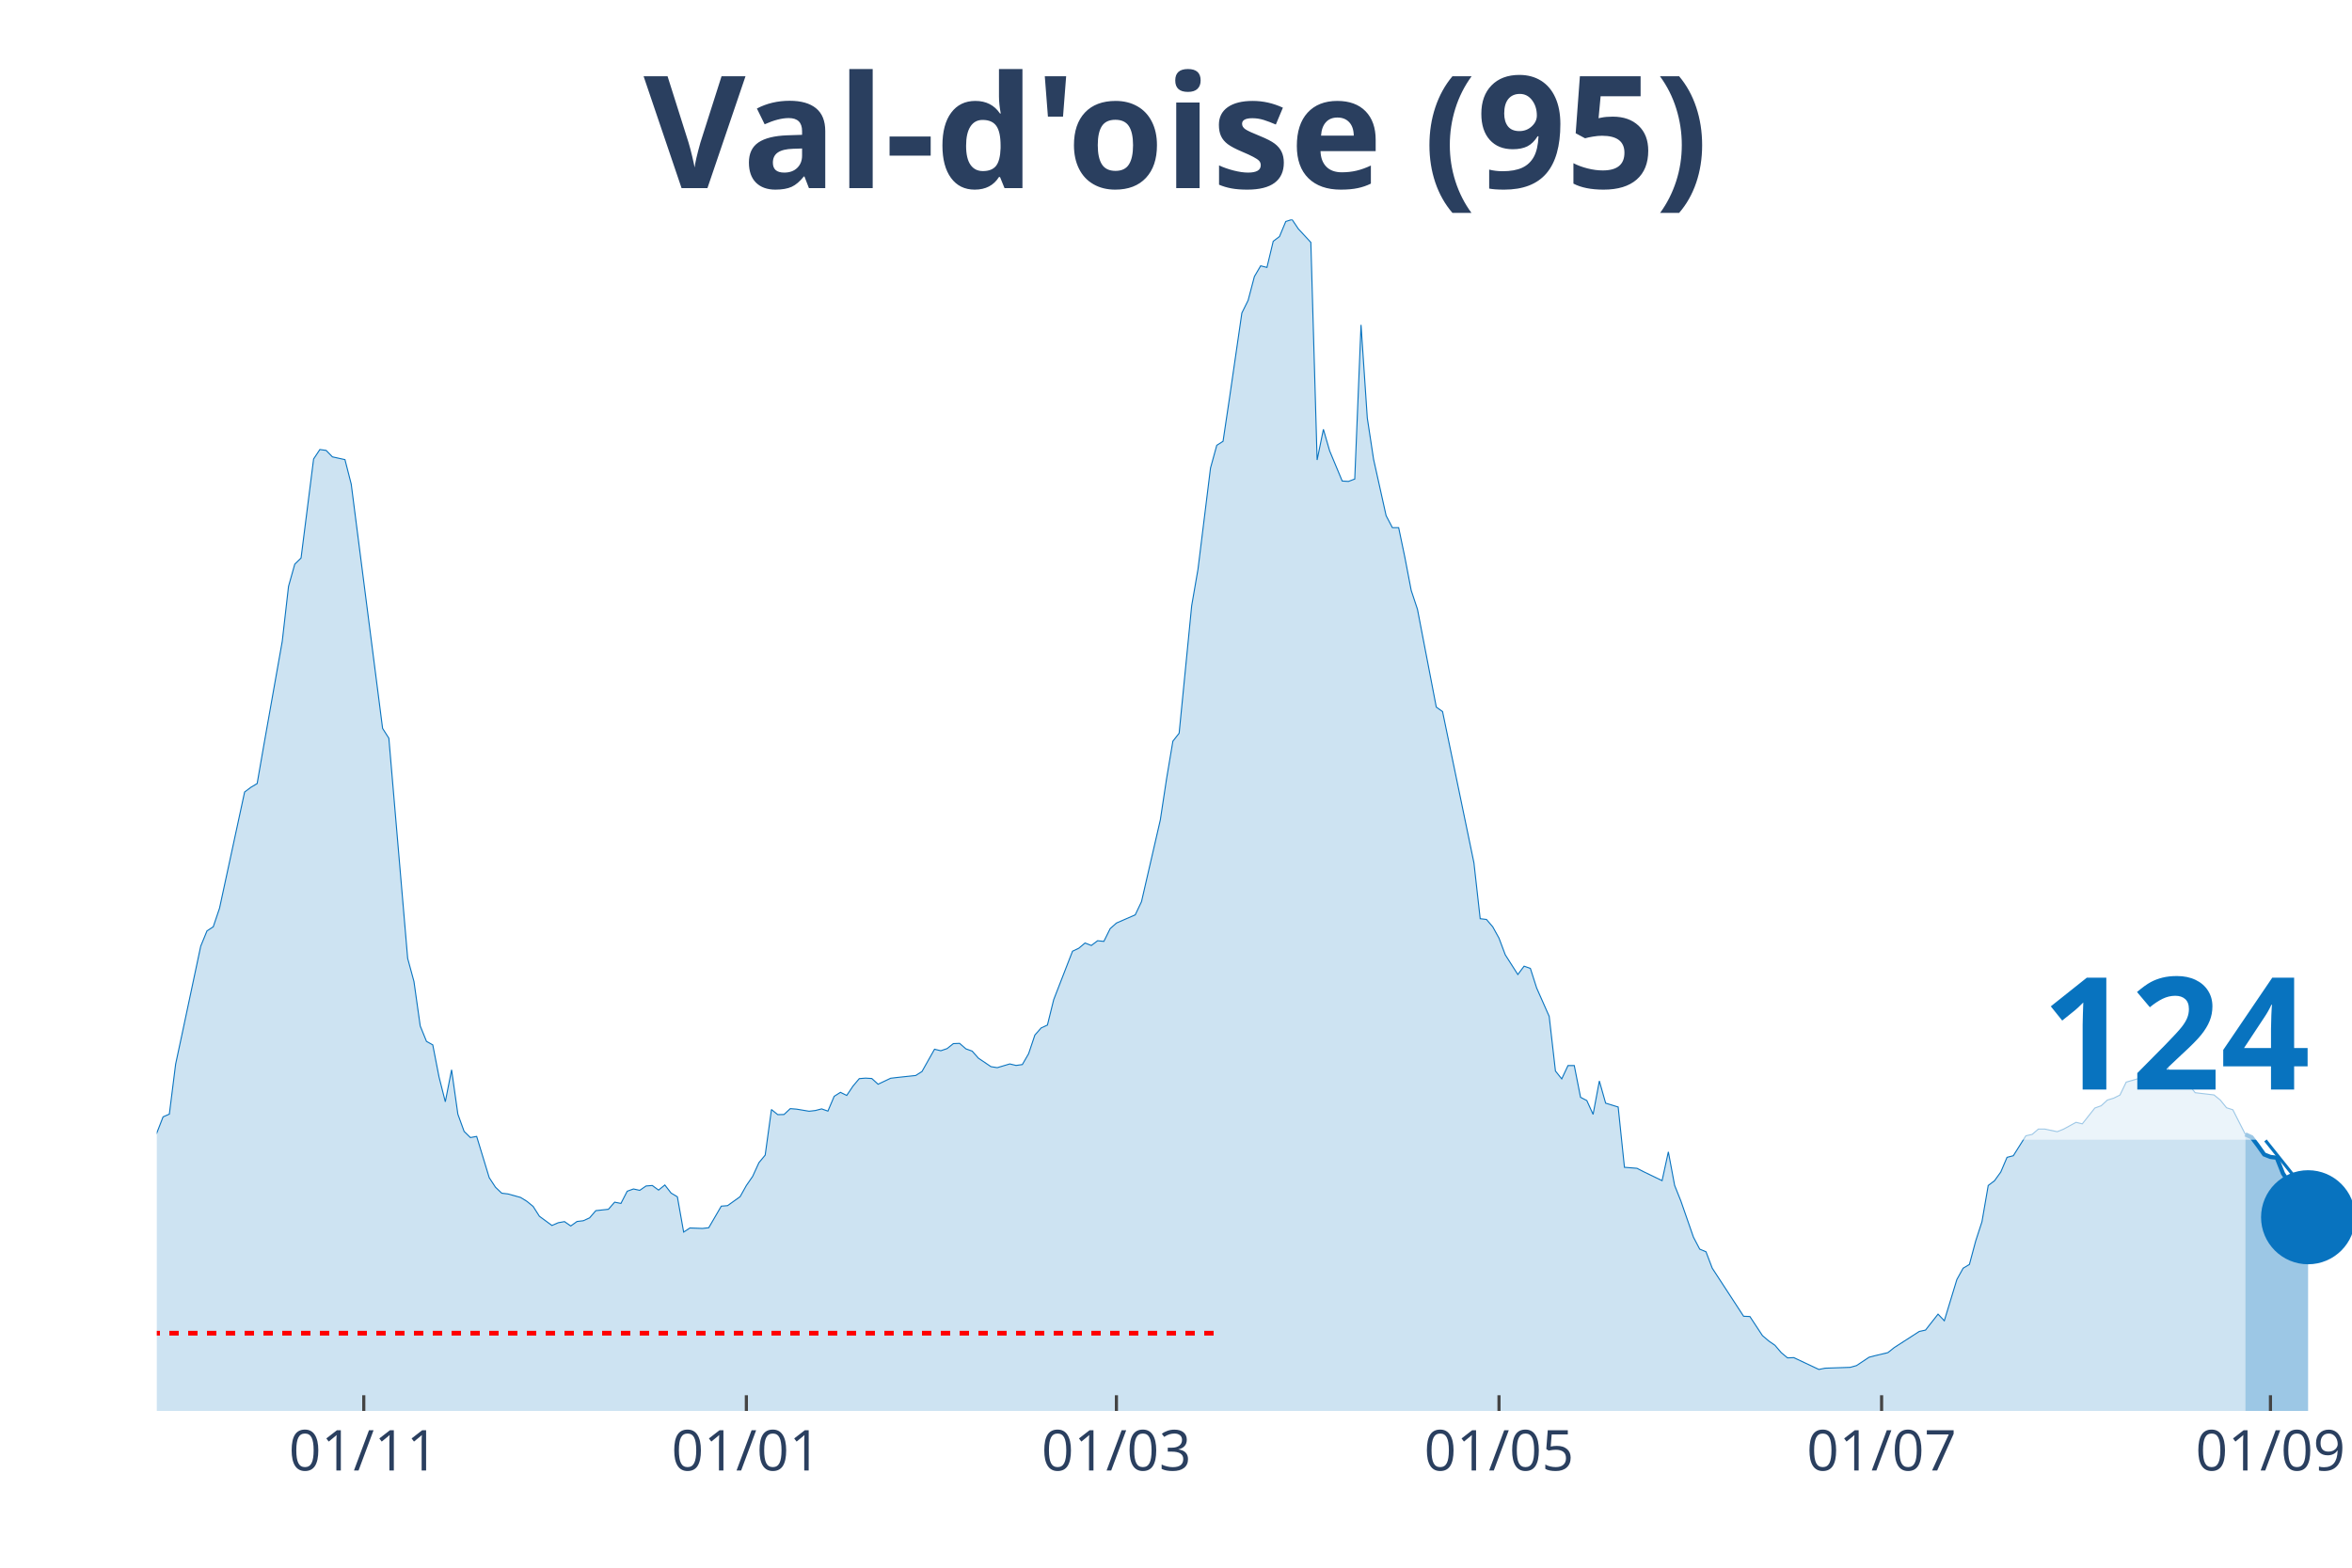
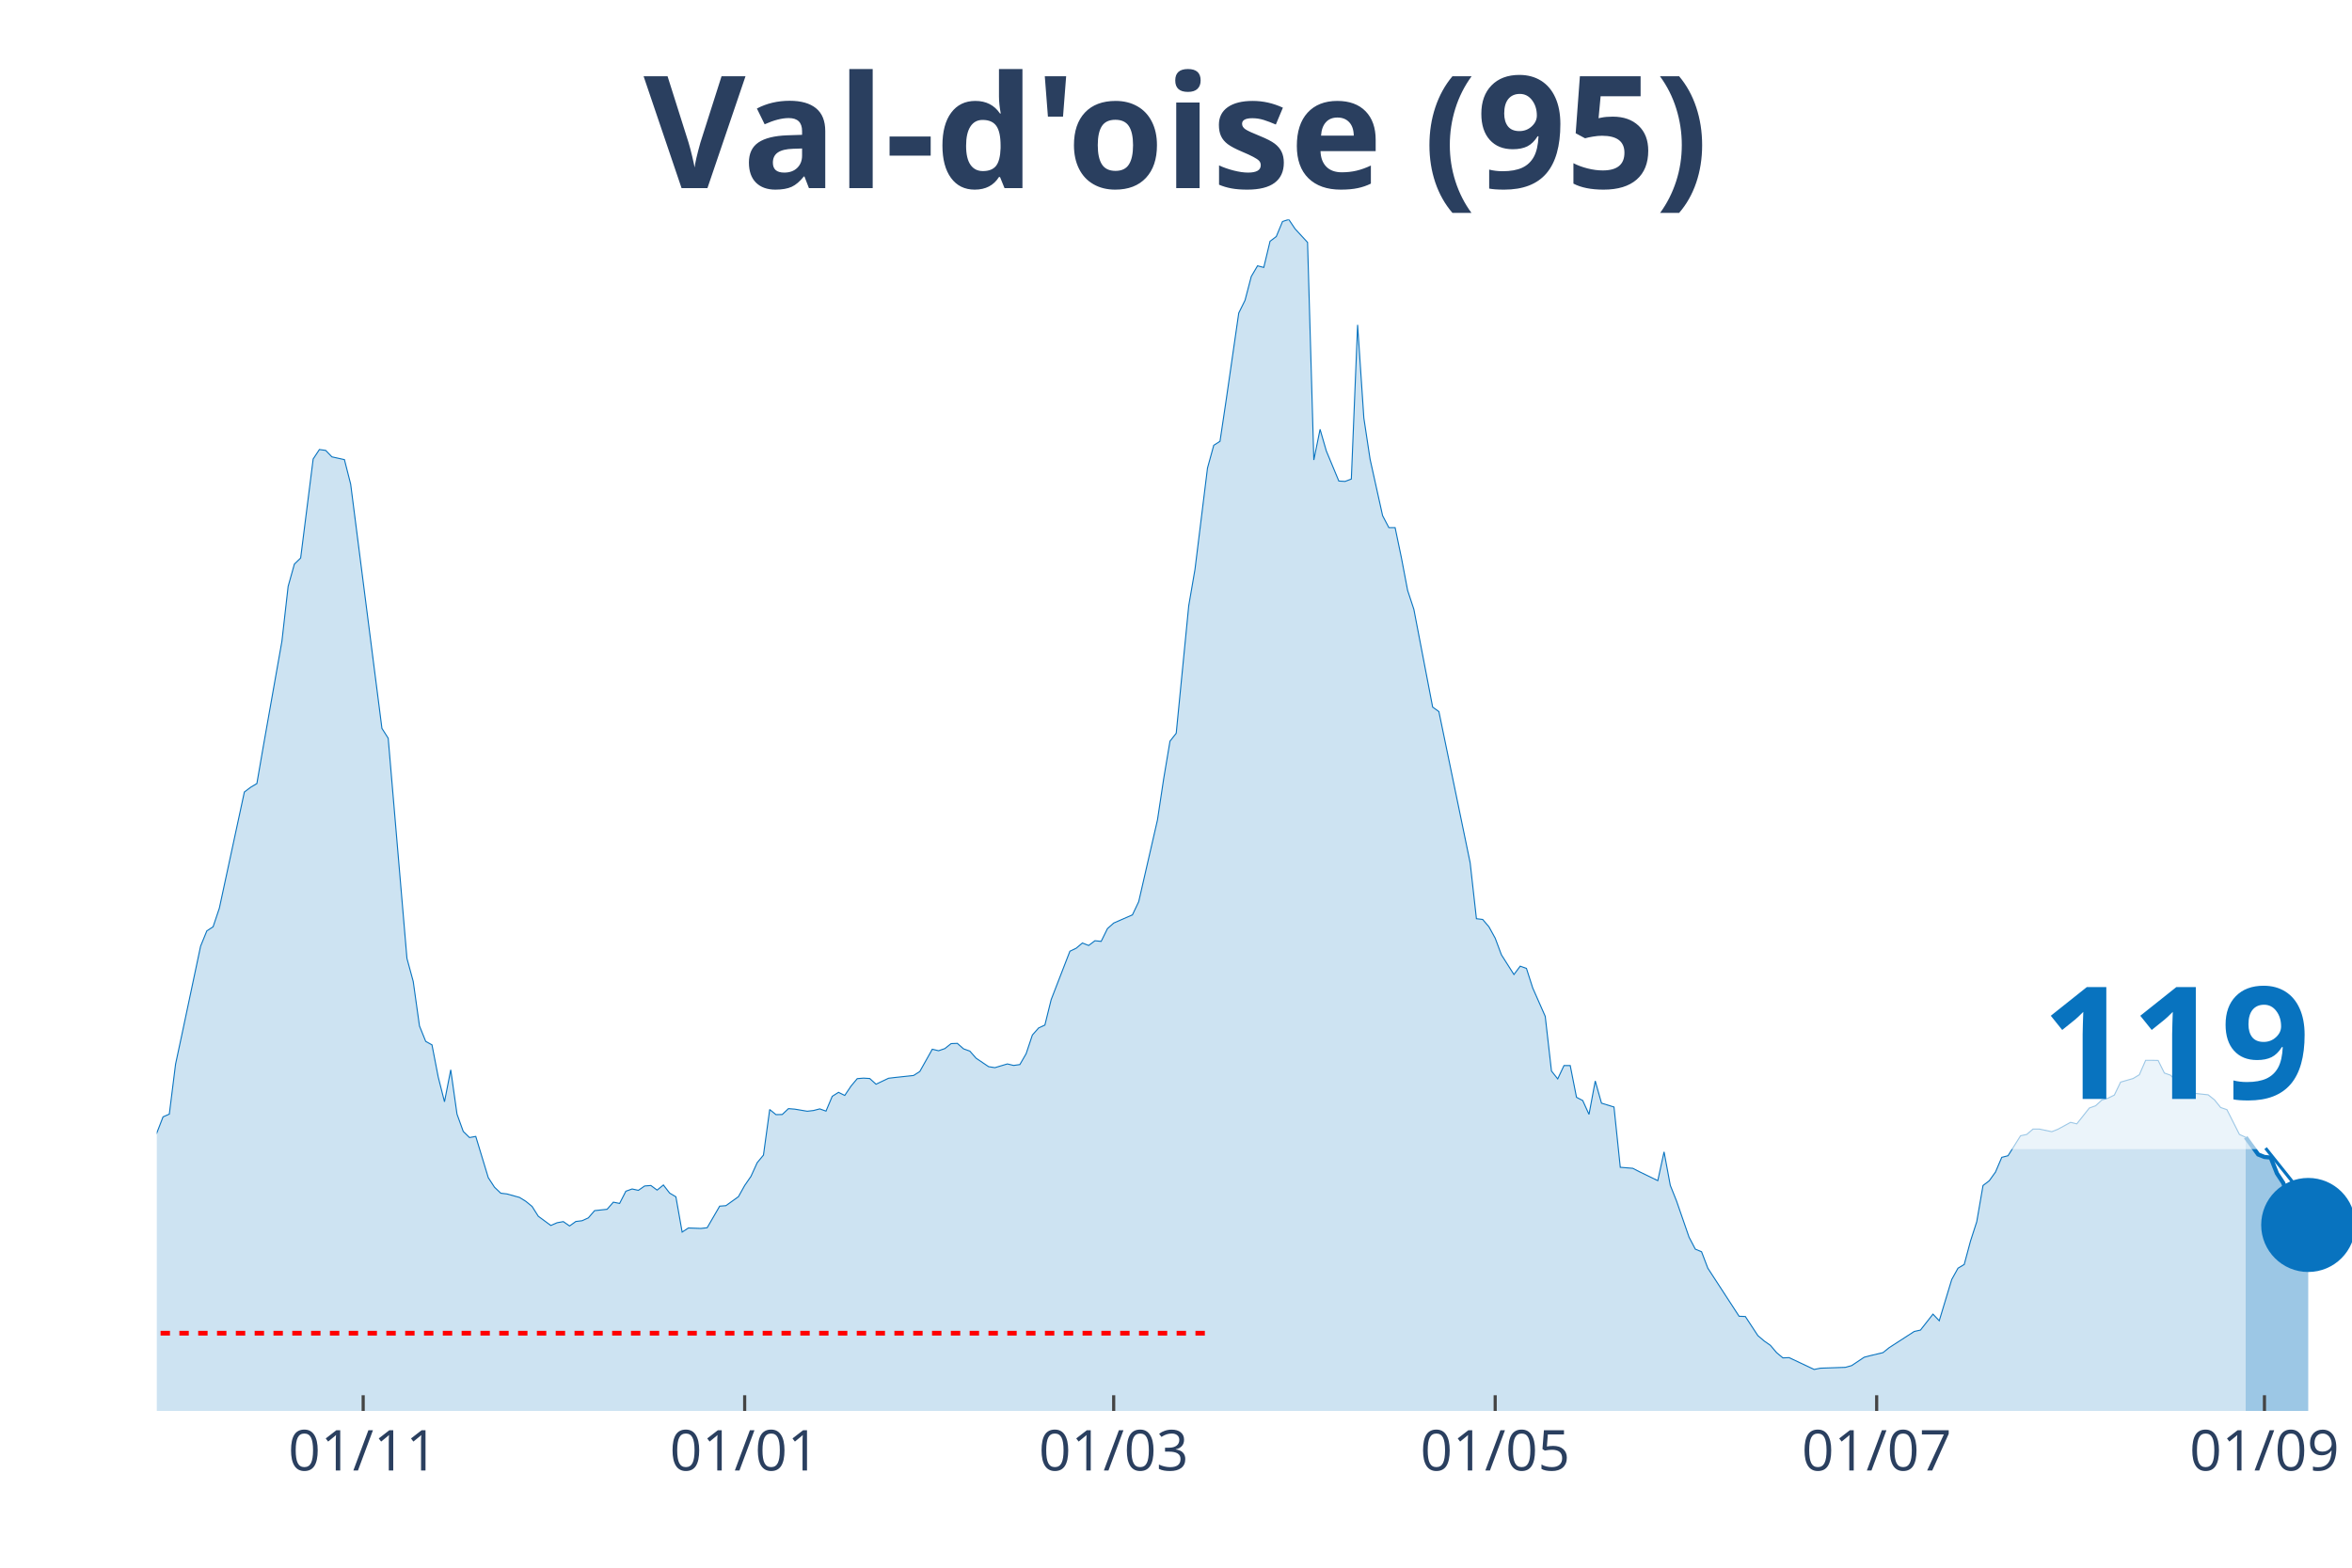
<svg xmlns="http://www.w3.org/2000/svg" class="main-svg" width="1125" height="750" style="" viewBox="0 0 750 500">
  <rect x="0" y="0" width="750" height="500" style="fill: rgb(0, 0, 0); fill-opacity: 0;" />
-   <defs id="defs-f924b3">
+   <defs id="defs-fce8e0">
    <g class="clips">
-       <clipPath id="clipf924b3xyplot" class="plotclip">
+       <clipPath id="clipfce8e0xyplot" class="plotclip">
        <rect width="700" height="380" />
      </clipPath>
-       <clipPath class="axesclip" id="clipf924b3x">
+       <clipPath class="axesclip" id="clipfce8e0x">
        <rect x="50" y="0" width="700" height="500" />
      </clipPath>
-       <clipPath class="axesclip" id="clipf924b3y">
+       <clipPath class="axesclip" id="clipfce8e0y">
        <rect x="0" y="70" width="750" height="380" />
      </clipPath>
-       <clipPath class="axesclip" id="clipf924b3xy">
+       <clipPath class="axesclip" id="clipfce8e0xy">
        <rect x="50" y="70" width="700" height="380" />
      </clipPath>
    </g>
    <g class="gradients" />
  </defs>
  <g class="bglayer">
    <rect class="bg" x="50" y="70" width="700" height="380" style="fill: rgb(0, 0, 0); fill-opacity: 0; stroke-width: 0;" />
  </g>
  <g class="layer-below">
    <g class="imagelayer" />
    <g class="shapelayer" />
  </g>
  <g class="cartesianlayer">
    <g class="subplot xy">
      <g class="layer-subplot">
        <g class="shapelayer" />
        <g class="imagelayer" />
      </g>
      <g class="gridlayer">
        <g class="x">
-           <path class="xgrid crisp" transform="translate(116,0)" d="M0,70v380" style="stroke: rgb(255, 255, 255); stroke-opacity: 1; stroke-width: 1px;" />
-           <path class="xgrid crisp" transform="translate(238,0)" d="M0,70v380" style="stroke: rgb(255, 255, 255); stroke-opacity: 1; stroke-width: 1px;" />
-           <path class="xgrid crisp" transform="translate(356,0)" d="M0,70v380" style="stroke: rgb(255, 255, 255); stroke-opacity: 1; stroke-width: 1px;" />
-           <path class="xgrid crisp" transform="translate(478,0)" d="M0,70v380" style="stroke: rgb(255, 255, 255); stroke-opacity: 1; stroke-width: 1px;" />
-           <path class="xgrid crisp" transform="translate(600,0)" d="M0,70v380" style="stroke: rgb(255, 255, 255); stroke-opacity: 1; stroke-width: 1px;" />
-           <path class="xgrid crisp" transform="translate(724,0)" d="M0,70v380" style="stroke: rgb(255, 255, 255); stroke-opacity: 1; stroke-width: 1px;" />
+           <path class="xgrid crisp" transform="translate(115.81,0)" d="M0,70v380" style="stroke: rgb(255, 255, 255); stroke-opacity: 1; stroke-width: 1px;" />
+           <path class="xgrid crisp" transform="translate(237.46,0)" d="M0,70v380" style="stroke: rgb(255, 255, 255); stroke-opacity: 1; stroke-width: 1px;" />
+           <path class="xgrid crisp" transform="translate(355.13,0)" d="M0,70v380" style="stroke: rgb(255, 255, 255); stroke-opacity: 1; stroke-width: 1px;" />
+           <path class="xgrid crisp" transform="translate(476.78,0)" d="M0,70v380" style="stroke: rgb(255, 255, 255); stroke-opacity: 1; stroke-width: 1px;" />
+           <path class="xgrid crisp" transform="translate(598.43,0)" d="M0,70v380" style="stroke: rgb(255, 255, 255); stroke-opacity: 1; stroke-width: 1px;" />
+           <path class="xgrid crisp" transform="translate(722.08,0)" d="M0,70v380" style="stroke: rgb(255, 255, 255); stroke-opacity: 1; stroke-width: 1px;" />
        </g>
        <g class="y" />
      </g>
      <g class="zerolinelayer" />
      <path class="xlines-below" />
      <path class="ylines-below" />
      <g class="overlines-below" />
      <g class="xaxislayer-below" />
      <g class="yaxislayer-below" />
      <g class="overaxes-below" />
-       <g class="plot" transform="translate(50, 70)" clip-path="url('#clipf924b3xyplot')">
+       <g class="plot" transform="translate(50, 70)" clip-path="url('#clipfce8e0xyplot')">
        <g class="scatterlayer mlayer">
-           <g class="trace scatter trace0116de" style="stroke-miterlimit: 2;">
+           <g class="trace scatter traceba48c9" style="stroke-miterlimit: 2;">
            <g class="fills">
              <g>
-                 <path class="js-fill" d="M666,380L-272,380L-272,372.37L-262,372.57L-260,373.33L-210,375.07L-208,374.8L-162,375.59L-160,376.35L-144,370.39L-142,369.87L-126,369.59L-124,369.51L-116,368L-114,367.17L-106,365.9L-104,365.98L-100,364.59L-98,363.44L-94,363.47L-92,361.29L-78,352.31L-76,349.97L-72,345.16L-70,343.22L-66,343.18L-64,339.84L-54,330.34L-52,329.99L-42,316.52L-40,317.59L-38,317.43L-36,313.46L-26,297.02L-24,296.94L-20,295.98L-18,298.41L-16,300.31L-14,299.8L-12,302.02L-10,302.58L-8,305.4L-6,304.64L-4,301.62L-2,296.5L2,286.21L4,285.34L6,269.41L8,260.07L14,231.79L16,226.9L18,225.59L20,219.67L28,182.61L30,181.1L32,179.91L34,168.39L40,134.55L42,117.03L44,109.92L46,107.97L50,76.39L52,73.37L54,73.65L56,75.71L60,76.59L62,84.41L72,162.31L74,165.45L80,235.68L82,243.03L84,257.21L86,262.14L88,263.25L90,273.5L92,281.4L94,271.2L96,285.34L98,290.86L100,292.81L102,292.45L106,305.6L108,308.66L110,310.56L112,310.8L116,311.91L118,313.14L120,314.77L122,317.91L126,320.85L128,319.98L130,319.62L132,321.01L134,319.58L136,319.34L138,318.43L140,316.12L144,315.69L146,313.42L148,313.82L150,309.93L152,309.21L154,309.65L156,308.26L158,308.1L160,309.57L162,307.94L164,310.52L166,311.71L168,322.96L170,321.65L174,321.8L176,321.57L180,314.69L182,314.53L186,311.67L188,308.1L190,305.2L192,300.83L194,298.41L196,283.87L198,285.5L200,285.46L202,283.59L204,283.75L208,284.42L210,284.19L212,283.67L214,284.38L216,279.66L218,278.39L220,279.38L222,276.4L224,274.02L226,273.86L228,273.98L230,275.8L234,273.9L236,273.66L242,273.02L244,271.75L248,264.64L250,265.12L252,264.44L254,262.85L256,262.77L258,264.52L260,265.24L262,267.5L266,270.2L268,270.52L272,269.33L274,269.81L276,269.53L278,266.07L280,260.11L282,257.85L284,256.93L286,248.83L292,233.38L294,232.43L296,230.76L298,231.55L300,230.04L302,230.24L304,226.19L306,224.4L312,221.78L314,217.57L320,191.51L322,178.32L324,166.4L326,163.86L330,123.18L332,111.62L336,79.29L338,72.02L340,70.75L342,57.36L346,29.83L348,25.78L350,18.19L352,14.78L354,15.29L356,6.95L358,5.44L360,0.64L362,0L364,2.98L368,7.31L370,76.71L372,66.93L374,73.81L378,83.42L380,83.54L382,82.78L384,33.61L386,63.32L388,76.47L392,94.46L394,98.28L396,98.28L398,107.85L400,118.3L402,124.34L408,155.52L410,156.95L420,205.17L422,223.01L424,223.25L426,225.59L428,229.21L430,234.53L434,240.81L436,238.15L438,238.86L440,245.1L444,254.15L446,271.59L448,274.1L450,269.85L452,269.85L454,279.97L456,281.01L458,285.42L460,274.77L462,281.84L466,283.07L468,302.3L472,302.62L474,303.65L480,306.55L482,297.37L484,308.06L486,313.07L490,324.58L492,328.4L494,329.23L496,334.48L506,349.81L508,349.89L512,355.97L514,357.68L516,359.07L518,361.41L520,363.08L522,363L530,366.77L532,366.37L540,366.1L542,365.54L546,362.88L548,362.36L552,361.41L554,359.82L562,354.66L564,354.22L568,349.13L570,351.24L574,338.09L576,334.48L578,333.28L580,325.82L582,319.66L584,308.1L586,306.59L588,303.81L590,299.12L592,298.61L596,292.25L598,291.81L600,290.1L602,290.1L606,290.94L608,290.14L612,287.96L614,288.44L618,283.39L620,282.68L622,280.85L624,280.25L626,279.26L628,275.13L632,273.98L634,272.78L636,268.18L638,268.14L640,268.18L642,272.19L644,272.9L646,274.97L648,276.04L650,278.51L656,279.22L658,280.85L660,283.31L662,283.95L666,291.81" style="fill: rgb(8, 115, 191); fill-opacity: 0.2; stroke-width: 0;" />
+                 <path class="js-fill" d="M666.1,380L-271.23,380L-271.23,372.37L-261.25,372.57L-259.26,373.33L-209.4,375.07L-207.41,374.8L-161.54,375.59L-159.54,376.35L-143.59,370.39L-141.6,369.87L-125.64,369.59L-123.65,369.51L-115.67,368L-113.68,367.17L-105.7,365.9L-103.7,365.98L-99.72,364.59L-97.72,363.44L-93.73,363.47L-91.74,361.29L-77.78,352.31L-75.78,349.97L-71.79,345.16L-69.8,343.22L-65.81,343.18L-63.82,339.84L-53.85,330.34L-51.85,329.99L-41.88,316.52L-39.89,317.59L-37.89,317.43L-35.9,313.46L-25.93,297.02L-23.93,296.94L-19.94,295.98L-17.95,298.41L-15.95,300.31L-13.96,299.8L-11.97,302.02L-9.97,302.58L-7.98,305.4L-5.98,304.64L-3.99,301.62L-1.99,296.5L1.99,286.21L3.99,285.34L5.98,269.41L7.98,260.07L13.96,231.79L15.95,226.9L17.95,225.59L19.94,219.67L27.92,182.61L29.91,181.1L31.91,179.91L33.9,168.39L39.89,134.55L41.88,117.03L43.87,109.92L45.87,107.97L49.86,76.39L51.85,73.37L53.85,73.65L55.84,75.71L59.83,76.59L61.82,84.41L71.79,162.31L73.79,165.45L79.77,235.68L81.77,243.03L83.76,257.21L85.75,262.14L87.75,263.25L89.74,273.5L91.74,281.4L93.73,271.2L95.73,285.34L97.72,290.86L99.72,292.81L101.71,292.45L105.7,305.6L107.69,308.66L109.69,310.56L111.68,310.8L115.67,311.91L117.66,313.14L119.66,314.77L121.65,317.91L125.64,320.85L127.64,319.98L129.63,319.62L131.62,321.01L133.62,319.58L135.61,319.34L137.61,318.43L139.6,316.12L143.59,315.69L145.58,313.42L147.58,313.82L149.57,309.93L151.57,309.21L153.56,309.65L155.56,308.26L157.55,308.1L159.54,309.57L161.54,307.94L163.53,310.52L165.53,311.71L167.52,322.96L169.52,321.65L173.5,321.8L175.5,321.57L179.49,314.69L181.48,314.53L185.47,311.67L187.46,308.1L189.46,305.2L191.45,300.83L193.45,298.41L195.44,283.87L197.44,285.5L199.43,285.46L201.42,283.59L203.42,283.75L207.41,284.42L209.4,284.19L211.4,283.67L213.39,284.38L215.38,279.66L217.38,278.39L219.37,279.38L221.37,276.4L223.36,274.02L225.36,273.86L227.35,273.98L229.34,275.8L233.33,273.9L235.33,273.66L241.31,273.02L243.3,271.75L247.29,264.64L249.29,265.12L251.28,264.44L253.28,262.85L255.27,262.77L257.26,264.52L259.26,265.24L261.25,267.5L265.24,270.2L267.24,270.52L271.23,269.33L273.22,269.81L275.21,269.53L277.21,266.07L279.2,260.11L281.2,257.85L283.19,256.93L285.19,248.83L291.17,233.38L293.16,232.43L295.16,230.76L297.15,231.55L299.15,230.04L301.14,230.24L303.13,226.19L305.13,224.4L311.11,221.78L313.11,217.57L319.09,191.51L321.08,178.32L323.08,166.4L325.07,163.86L329.06,123.18L331.05,111.62L335.04,79.29L337.04,72.02L339.03,70.75L341.03,57.36L345.01,29.83L347.01,25.78L349,18.19L351,14.78L352.99,15.29L354.99,6.95L356.98,5.44L358.97,0.64L360.97,0L362.96,2.98L366.95,7.31L368.95,76.71L370.94,66.93L372.93,73.81L376.92,83.42L378.92,83.54L380.91,82.78L382.91,33.61L384.9,63.32L386.89,76.47L390.88,94.46L392.88,98.28L394.87,98.28L396.87,107.85L398.86,118.3L400.85,124.34L406.84,155.52L408.83,156.95L418.8,205.17L420.8,223.01L422.79,223.25L424.79,225.59L426.78,229.21L428.77,234.53L432.76,240.81L434.76,238.15L436.75,238.86L438.75,245.1L442.74,254.15L444.73,271.59L446.72,274.1L448.72,269.85L450.71,269.85L452.71,279.97L454.7,281.01L456.7,285.42L458.69,274.77L460.68,281.84L464.67,283.07L466.67,302.3L470.66,302.62L472.65,303.65L478.63,306.55L480.63,297.37L482.62,308.06L484.62,313.07L488.6,324.58L490.6,328.4L492.59,329.23L494.59,334.48L504.56,349.81L506.55,349.89L510.54,355.97L512.54,357.68L514.53,359.07L516.52,361.41L518.52,363.08L520.51,363L528.49,366.77L530.48,366.37L538.46,366.1L540.46,365.54L544.44,362.88L546.44,362.36L550.43,361.41L552.42,359.82L560.4,354.66L562.39,354.22L566.38,349.13L568.38,351.24L572.36,338.09L574.36,334.48L576.35,333.28L578.35,325.82L580.34,319.66L582.34,308.1L584.33,306.59L586.32,303.81L588.32,299.12L590.31,298.61L594.3,292.25L596.3,291.81L598.29,290.1L600.28,290.1L604.27,290.94L606.27,290.14L610.26,287.96L612.25,288.44L616.24,283.39L618.23,282.68L620.23,280.85L622.22,280.25L624.22,279.26L626.21,275.13L630.2,273.98L632.19,272.78L634.19,268.18L636.18,268.18L638.18,268.22L640.17,272.23L642.17,272.94L644.16,275.01L646.15,276.08L648.15,278.54L654.13,279.18L656.13,280.77L658.12,283.23L660.11,283.91L664.1,291.81L666.1,292.73" style="fill: rgb(8, 115, 191); fill-opacity: 0.2; stroke-width: 0;" />
              </g>
            </g>
            <g class="errorbars" />
            <g class="lines">
-               <path class="js-line" d="M-272,372.37L-262,372.57L-260,373.33L-210,375.07L-208,374.8L-162,375.59L-160,376.35L-144,370.39L-142,369.87L-126,369.59L-124,369.51L-116,368L-114,367.17L-106,365.9L-104,365.98L-100,364.59L-98,363.44L-94,363.47L-92,361.29L-78,352.31L-76,349.97L-72,345.16L-70,343.22L-66,343.18L-64,339.84L-54,330.34L-52,329.99L-42,316.52L-40,317.59L-38,317.43L-36,313.46L-26,297.02L-24,296.94L-20,295.98L-18,298.41L-16,300.31L-14,299.8L-12,302.02L-10,302.58L-8,305.4L-6,304.64L-4,301.62L-2,296.5L2,286.21L4,285.34L6,269.41L8,260.07L14,231.79L16,226.9L18,225.59L20,219.67L28,182.61L30,181.1L32,179.91L34,168.39L40,134.55L42,117.03L44,109.92L46,107.97L50,76.39L52,73.37L54,73.65L56,75.71L60,76.59L62,84.41L72,162.31L74,165.45L80,235.68L82,243.03L84,257.21L86,262.14L88,263.25L90,273.5L92,281.4L94,271.2L96,285.34L98,290.86L100,292.81L102,292.45L106,305.6L108,308.66L110,310.56L112,310.8L116,311.91L118,313.14L120,314.77L122,317.91L126,320.85L128,319.98L130,319.62L132,321.01L134,319.58L136,319.34L138,318.43L140,316.12L144,315.69L146,313.42L148,313.82L150,309.93L152,309.21L154,309.65L156,308.26L158,308.1L160,309.57L162,307.94L164,310.52L166,311.71L168,322.96L170,321.65L174,321.8L176,321.57L180,314.69L182,314.53L186,311.67L188,308.1L190,305.2L192,300.83L194,298.41L196,283.87L198,285.5L200,285.46L202,283.59L204,283.75L208,284.42L210,284.19L212,283.67L214,284.38L216,279.66L218,278.39L220,279.38L222,276.4L224,274.02L226,273.86L228,273.98L230,275.8L234,273.9L236,273.66L242,273.02L244,271.75L248,264.64L250,265.12L252,264.44L254,262.85L256,262.77L258,264.52L260,265.24L262,267.5L266,270.2L268,270.52L272,269.33L274,269.81L276,269.53L278,266.07L280,260.11L282,257.85L284,256.93L286,248.83L292,233.38L294,232.43L296,230.76L298,231.55L300,230.04L302,230.24L304,226.19L306,224.4L312,221.78L314,217.57L320,191.51L322,178.32L324,166.4L326,163.86L330,123.18L332,111.62L336,79.29L338,72.02L340,70.75L342,57.36L346,29.83L348,25.78L350,18.19L352,14.78L354,15.29L356,6.95L358,5.44L360,0.64L362,0L364,2.98L368,7.31L370,76.71L372,66.93L374,73.81L378,83.42L380,83.54L382,82.78L384,33.61L386,63.32L388,76.47L392,94.46L394,98.28L396,98.28L398,107.85L400,118.3L402,124.34L408,155.52L410,156.95L420,205.17L422,223.01L424,223.25L426,225.59L428,229.21L430,234.53L434,240.81L436,238.15L438,238.86L440,245.1L444,254.15L446,271.59L448,274.1L450,269.85L452,269.85L454,279.97L456,281.01L458,285.42L460,274.77L462,281.84L466,283.07L468,302.3L472,302.62L474,303.65L480,306.55L482,297.37L484,308.06L486,313.07L490,324.58L492,328.4L494,329.23L496,334.48L506,349.81L508,349.89L512,355.97L514,357.68L516,359.07L518,361.41L520,363.08L522,363L530,366.77L532,366.37L540,366.1L542,365.54L546,362.88L548,362.36L552,361.41L554,359.82L562,354.66L564,354.22L568,349.13L570,351.24L574,338.09L576,334.48L578,333.28L580,325.82L582,319.66L584,308.1L586,306.59L588,303.81L590,299.12L592,298.61L596,292.25L598,291.81L600,290.1L602,290.1L606,290.94L608,290.14L612,287.96L614,288.44L618,283.39L620,282.68L622,280.85L624,280.25L626,279.26L628,275.13L632,273.98L634,272.78L636,268.18L638,268.14L640,268.18L642,272.19L644,272.9L646,274.97L648,276.04L650,278.51L656,279.22L658,280.85L660,283.31L662,283.95L666,291.81" style="vector-effect: non-scaling-stroke; fill: none; stroke: rgb(8, 115, 191); stroke-opacity: 1; stroke-width: 0.5px; opacity: 1;" />
+               <path class="js-line" d="M-271.23,372.37L-261.25,372.57L-259.26,373.33L-209.4,375.07L-207.41,374.8L-161.54,375.59L-159.54,376.35L-143.59,370.39L-141.6,369.87L-125.64,369.59L-123.65,369.51L-115.67,368L-113.68,367.17L-105.7,365.9L-103.7,365.98L-99.72,364.59L-97.72,363.44L-93.73,363.47L-91.74,361.29L-77.78,352.31L-75.78,349.97L-71.79,345.16L-69.8,343.22L-65.81,343.18L-63.82,339.84L-53.85,330.34L-51.85,329.99L-41.88,316.52L-39.89,317.59L-37.89,317.43L-35.9,313.46L-25.93,297.02L-23.93,296.94L-19.94,295.98L-17.95,298.41L-15.95,300.31L-13.96,299.8L-11.97,302.02L-9.97,302.58L-7.98,305.4L-5.98,304.64L-3.99,301.62L-1.99,296.5L1.99,286.21L3.99,285.34L5.98,269.41L7.98,260.07L13.96,231.79L15.95,226.9L17.95,225.59L19.94,219.67L27.92,182.61L29.91,181.1L31.91,179.91L33.9,168.39L39.89,134.55L41.88,117.03L43.87,109.92L45.87,107.97L49.86,76.39L51.85,73.37L53.85,73.65L55.84,75.71L59.83,76.59L61.82,84.41L71.79,162.31L73.79,165.45L79.77,235.68L81.77,243.03L83.76,257.21L85.75,262.14L87.75,263.25L89.74,273.5L91.74,281.4L93.73,271.2L95.73,285.34L97.72,290.86L99.72,292.81L101.71,292.45L105.7,305.6L107.69,308.66L109.69,310.56L111.68,310.8L115.67,311.91L117.66,313.14L119.66,314.77L121.65,317.91L125.64,320.85L127.64,319.98L129.63,319.62L131.62,321.01L133.62,319.58L135.61,319.34L137.61,318.43L139.6,316.12L143.59,315.69L145.58,313.42L147.58,313.82L149.57,309.93L151.57,309.21L153.56,309.65L155.56,308.26L157.55,308.1L159.54,309.57L161.54,307.94L163.53,310.52L165.53,311.71L167.52,322.96L169.52,321.65L173.5,321.8L175.5,321.57L179.49,314.69L181.48,314.53L185.47,311.67L187.46,308.1L189.46,305.2L191.45,300.83L193.45,298.41L195.44,283.87L197.44,285.5L199.43,285.46L201.42,283.59L203.42,283.75L207.41,284.42L209.4,284.19L211.4,283.67L213.39,284.38L215.38,279.66L217.38,278.39L219.37,279.38L221.37,276.4L223.36,274.02L225.36,273.86L227.35,273.98L229.34,275.8L233.33,273.9L235.33,273.66L241.31,273.02L243.3,271.75L247.29,264.64L249.29,265.12L251.28,264.44L253.28,262.85L255.27,262.77L257.26,264.52L259.26,265.24L261.25,267.5L265.24,270.2L267.24,270.52L271.23,269.33L273.22,269.81L275.21,269.53L277.21,266.07L279.2,260.11L281.2,257.85L283.19,256.93L285.19,248.83L291.17,233.38L293.16,232.43L295.16,230.76L297.15,231.55L299.15,230.04L301.14,230.24L303.13,226.19L305.13,224.4L311.11,221.78L313.11,217.57L319.09,191.51L321.08,178.32L323.08,166.4L325.07,163.86L329.06,123.18L331.05,111.62L335.04,79.29L337.04,72.02L339.03,70.75L341.03,57.36L345.01,29.83L347.01,25.78L349,18.19L351,14.78L352.99,15.29L354.99,6.95L356.98,5.44L358.97,0.64L360.97,0L362.96,2.98L366.95,7.31L368.95,76.71L370.94,66.93L372.93,73.81L376.92,83.42L378.92,83.54L380.91,82.78L382.91,33.61L384.9,63.32L386.89,76.47L390.88,94.46L392.88,98.28L394.87,98.28L396.87,107.85L398.86,118.3L400.85,124.34L406.84,155.52L408.83,156.95L418.8,205.17L420.8,223.01L422.79,223.25L424.79,225.59L426.78,229.21L428.77,234.53L432.76,240.81L434.76,238.15L436.75,238.86L438.75,245.1L442.74,254.15L444.73,271.59L446.72,274.1L448.72,269.85L450.71,269.85L452.71,279.97L454.7,281.01L456.7,285.42L458.69,274.77L460.68,281.84L464.67,283.07L466.67,302.3L470.66,302.62L472.65,303.65L478.63,306.55L480.63,297.37L482.62,308.06L484.62,313.07L488.6,324.58L490.6,328.4L492.59,329.23L494.59,334.48L504.56,349.81L506.55,349.89L510.54,355.97L512.54,357.68L514.53,359.07L516.52,361.41L518.52,363.08L520.51,363L528.49,366.77L530.48,366.37L538.46,366.1L540.46,365.54L544.44,362.88L546.44,362.36L550.43,361.41L552.42,359.82L560.4,354.66L562.39,354.22L566.38,349.13L568.38,351.24L572.36,338.09L574.36,334.48L576.35,333.28L578.35,325.82L580.34,319.66L582.34,308.1L584.33,306.59L586.32,303.81L588.32,299.12L590.31,298.61L594.3,292.25L596.3,291.81L598.29,290.1L600.28,290.1L604.27,290.94L606.27,290.14L610.26,287.96L612.25,288.44L616.24,283.39L618.23,282.68L620.23,280.85L622.22,280.25L624.22,279.26L626.21,275.13L630.2,273.98L632.19,272.78L634.19,268.18L636.18,268.18L638.18,268.22L640.17,272.23L642.17,272.94L644.16,275.01L646.15,276.08L648.15,278.54L654.13,279.18L656.13,280.77L658.12,283.23L660.11,283.91L664.1,291.81L666.1,292.73" style="vector-effect: non-scaling-stroke; fill: none; stroke: rgb(8, 115, 191); stroke-opacity: 1; stroke-width: 0.5px; opacity: 1;" />
            </g>
            <g class="points" />
            <g class="text" />
          </g>
-           <g class="trace scatter trace7f7720" style="stroke-miterlimit: 2;">
+           <g class="trace scatter tracea68d23" style="stroke-miterlimit: 2;">
            <g class="fills">
              <g>
-                 <path class="js-fill" d="M686,380L666,380L666,291.81L668,292.73L670,295.39L672,298.21L674,299L676,299.24L678,304.29L680,307.31L682,312.67L684,314.73L686,318.23" style="fill: rgb(8, 115, 191); fill-opacity: 0.4; stroke-width: 0;" />
+                 <path class="js-fill" d="M686.04,380L666.1,380L666.1,292.73L670.09,298.21L672.08,299L674.07,299.2L676.07,304.25L678.06,307.27L680.06,312.63L682.05,314.69L684.05,318.11L686.04,320.69" style="fill: rgb(8, 115, 191); fill-opacity: 0.4; stroke-width: 0;" />
              </g>
            </g>
            <g class="errorbars" />
            <g class="lines">
-               <path class="js-line" d="M666,291.81L668,292.73L670,295.39L672,298.21L674,299L676,299.24L678,304.29L680,307.31L682,312.67L684,314.73L686,318.23" style="vector-effect: non-scaling-stroke; fill: none; stroke: rgb(8, 115, 191); stroke-opacity: 1; stroke-width: 2px; opacity: 1;" />
+               <path class="js-line" d="M666.1,292.73L670.09,298.21L672.08,299L674.07,299.2L676.07,304.25L678.06,307.27L680.06,312.63L682.05,314.69L684.05,318.11L686.04,320.69" style="vector-effect: non-scaling-stroke; fill: none; stroke: rgb(8, 115, 191); stroke-opacity: 1; stroke-width: 2px; opacity: 1;" />
            </g>
            <g class="points" />
            <g class="text" />
          </g>
-           <g class="trace scatter trace443ef0" style="stroke-miterlimit: 2; opacity: 1;">
+           <g class="trace scatter traced7c1c3" style="stroke-miterlimit: 2; opacity: 1;">
            <g class="fills" />
            <g class="errorbars" />
            <g class="lines" />
            <g class="points">
-               <path class="point" transform="translate(686,318.23)" d="M15,0A15,15 0 1,1 0,-15A15,15 0 0,1 15,0Z" style="opacity: 1; stroke-width: 0px; fill: rgb(8, 115, 191); fill-opacity: 1;" />
+               <path class="point" transform="translate(686.04,320.69)" d="M15,0A15,15 0 1,1 0,-15A15,15 0 0,1 15,0Z" style="opacity: 1; stroke-width: 0px; fill: rgb(8, 115, 191); fill-opacity: 1;" />
            </g>
            <g class="text" />
          </g>
        </g>
      </g>
      <g class="overplot" />
      <path class="xlines-above crisp" style="fill: none; stroke-width: 1px; stroke: rgb(0, 0, 0); stroke-opacity: 0;" d="" />
      <path class="ylines-above crisp" style="fill: none;" d="M0,0" />
      <g class="overlines-above" />
      <g class="xaxislayer-above">
-         <path class="xtick ticks crisp" d="M0,450v-5" transform="translate(116,0)" style="stroke: rgb(68, 68, 68); stroke-opacity: 1; stroke-width: 1px;" />
-         <path class="xtick ticks crisp" d="M0,450v-5" transform="translate(238,0)" style="stroke: rgb(68, 68, 68); stroke-opacity: 1; stroke-width: 1px;" />
-         <path class="xtick ticks crisp" d="M0,450v-5" transform="translate(356,0)" style="stroke: rgb(68, 68, 68); stroke-opacity: 1; stroke-width: 1px;" />
-         <path class="xtick ticks crisp" d="M0,450v-5" transform="translate(478,0)" style="stroke: rgb(68, 68, 68); stroke-opacity: 1; stroke-width: 1px;" />
-         <path class="xtick ticks crisp" d="M0,450v-5" transform="translate(600,0)" style="stroke: rgb(68, 68, 68); stroke-opacity: 1; stroke-width: 1px;" />
-         <path class="xtick ticks crisp" d="M0,450v-5" transform="translate(724,0)" style="stroke: rgb(68, 68, 68); stroke-opacity: 1; stroke-width: 1px;" />
+         <path class="xtick ticks crisp" d="M0,450v-5" transform="translate(115.81,0)" style="stroke: rgb(68, 68, 68); stroke-opacity: 1; stroke-width: 1px;" />
+         <path class="xtick ticks crisp" d="M0,450v-5" transform="translate(237.46,0)" style="stroke: rgb(68, 68, 68); stroke-opacity: 1; stroke-width: 1px;" />
+         <path class="xtick ticks crisp" d="M0,450v-5" transform="translate(355.13,0)" style="stroke: rgb(68, 68, 68); stroke-opacity: 1; stroke-width: 1px;" />
+         <path class="xtick ticks crisp" d="M0,450v-5" transform="translate(476.78,0)" style="stroke: rgb(68, 68, 68); stroke-opacity: 1; stroke-width: 1px;" />
+         <path class="xtick ticks crisp" d="M0,450v-5" transform="translate(598.43,0)" style="stroke: rgb(68, 68, 68); stroke-opacity: 1; stroke-width: 1px;" />
+         <path class="xtick ticks crisp" d="M0,450v-5" transform="translate(722.08,0)" style="stroke: rgb(68, 68, 68); stroke-opacity: 1; stroke-width: 1px;" />
        <g class="xtick">
-           <text text-anchor="middle" x="0" y="469" transform="translate(116,0)" style="font-family: 'Open Sans', verdana, arial, sans-serif; font-size: 18px; fill: rgb(42, 63, 95); fill-opacity: 1; white-space: pre;">01/11</text>
+           <text text-anchor="middle" x="0" y="469" transform="translate(115.81,0)" style="font-family: 'Open Sans', verdana, arial, sans-serif; font-size: 18px; fill: rgb(42, 63, 95); fill-opacity: 1; white-space: pre;">01/11</text>
        </g>
        <g class="xtick">
-           <text text-anchor="middle" x="0" y="469" transform="translate(238,0)" style="font-family: 'Open Sans', verdana, arial, sans-serif; font-size: 18px; fill: rgb(42, 63, 95); fill-opacity: 1; white-space: pre;">01/01</text>
+           <text text-anchor="middle" x="0" y="469" transform="translate(237.46,0)" style="font-family: 'Open Sans', verdana, arial, sans-serif; font-size: 18px; fill: rgb(42, 63, 95); fill-opacity: 1; white-space: pre;">01/01</text>
        </g>
        <g class="xtick">
-           <text text-anchor="middle" x="0" y="469" transform="translate(356,0)" style="font-family: 'Open Sans', verdana, arial, sans-serif; font-size: 18px; fill: rgb(42, 63, 95); fill-opacity: 1; white-space: pre;">01/03</text>
+           <text text-anchor="middle" x="0" y="469" transform="translate(355.13,0)" style="font-family: 'Open Sans', verdana, arial, sans-serif; font-size: 18px; fill: rgb(42, 63, 95); fill-opacity: 1; white-space: pre;">01/03</text>
        </g>
        <g class="xtick">
-           <text text-anchor="middle" x="0" y="469" transform="translate(478,0)" style="font-family: 'Open Sans', verdana, arial, sans-serif; font-size: 18px; fill: rgb(42, 63, 95); fill-opacity: 1; white-space: pre;">01/05</text>
+           <text text-anchor="middle" x="0" y="469" transform="translate(476.78,0)" style="font-family: 'Open Sans', verdana, arial, sans-serif; font-size: 18px; fill: rgb(42, 63, 95); fill-opacity: 1; white-space: pre;">01/05</text>
        </g>
        <g class="xtick">
-           <text text-anchor="middle" x="0" y="469" transform="translate(600,0)" style="font-family: 'Open Sans', verdana, arial, sans-serif; font-size: 18px; fill: rgb(42, 63, 95); fill-opacity: 1; white-space: pre;">01/07</text>
+           <text text-anchor="middle" x="0" y="469" transform="translate(598.43,0)" style="font-family: 'Open Sans', verdana, arial, sans-serif; font-size: 18px; fill: rgb(42, 63, 95); fill-opacity: 1; white-space: pre;">01/07</text>
        </g>
        <g class="xtick">
-           <text text-anchor="middle" x="0" y="469" transform="translate(724,0)" style="font-family: 'Open Sans', verdana, arial, sans-serif; font-size: 18px; fill: rgb(42, 63, 95); fill-opacity: 1; white-space: pre;">01/09</text>
+           <text text-anchor="middle" x="0" y="469" transform="translate(722.08,0)" style="font-family: 'Open Sans', verdana, arial, sans-serif; font-size: 18px; fill: rgb(42, 63, 95); fill-opacity: 1; white-space: pre;">01/09</text>
        </g>
      </g>
      <g class="yaxislayer-above" />
      <g class="overaxes-above" />
    </g>
  </g>
  <g class="polarlayer" />
  <g class="ternarylayer" />
  <g class="geolayer" />
  <g class="funnelarealayer" />
  <g class="pielayer" />
  <g class="treemaplayer" />
  <g class="sunburstlayer" />
  <g class="glimages" />
-   <defs id="topdefs-f924b3">
+   <defs id="topdefs-fce8e0">
    <g class="clips" />
  </defs>
  <g class="layer-above">
    <g class="imagelayer" />
    <g class="shapelayer">
-       <path data-index="0" fill-rule="evenodd" d="M-1074,425.21L388,425.21" clip-path="url('#clipf924b3xy')" style="opacity: 1; stroke: rgb(255, 0, 0); stroke-opacity: 1; fill: rgb(0, 0, 0); fill-opacity: 0; stroke-dasharray: 3px, 3px; stroke-width: 1.5px;" />
+       <path data-index="0" fill-rule="evenodd" d="M-1070.8,425.21L387.04,425.21" clip-path="url('#clipfce8e0xy')" style="opacity: 1; stroke: rgb(255, 0, 0); stroke-opacity: 1; fill: rgb(0, 0, 0); fill-opacity: 0; stroke-dasharray: 3px, 3px; stroke-width: 1.5px;" />
    </g>
  </g>
  <g class="infolayer">
    <g class="g-gtitle">
      <text class="gtitle" x="375" y="25" text-anchor="middle" dy="0.7em" style="font-family: 'Open Sans', verdana, arial, sans-serif; font-size: 50px; fill: rgb(42, 63, 95); opacity: 1; font-weight: normal; white-space: pre;">
        <tspan style="font-weight:bold">Val-d'oise (95)</tspan>
      </text>
    </g>
    <g class="g-xtitle" />
    <g class="annotation" data-index="0" style="opacity: 1;">
-       <g class="annotation-text-g" transform="rotate(0,694,328.23)">
-         <g class="cursor-pointer" transform="translate(636, 292)">
+       <g class="annotation-text-g" transform="rotate(0,694.04,330.69)">
+         <g class="cursor-pointer" transform="translate(636, 295)">
          <rect class="bg" x="0.5" y="0.5" width="115" height="71" style="stroke-width: 1px; stroke: rgb(0, 0, 0); stroke-opacity: 0; fill: rgb(255, 255, 255); fill-opacity: 0.6;" />
          <text class="annotation-text" text-anchor="middle" x="57.812" y="55.5" style="font-family: 'Open Sans', verdana, arial, sans-serif; font-size: 50px; fill: rgb(8, 115, 191); fill-opacity: 1; white-space: pre;">
-             <tspan style="font-weight:bold">124 </tspan>
+             <tspan style="font-weight:bold">119 </tspan>
          </text>
        </g>
      </g>
      <g class="annotation-arrow-g" style="opacity: 1;">
-         <path d="M722.4,363.73L734,378.23" style="stroke-width: 1px; stroke: rgb(8, 115, 191); stroke-opacity: 1; stroke-dasharray: 0px, 0px, 18.569px, 18.569px;" />
+         <path d="M722.44,366.19L734.04,380.69" style="stroke-width: 1px; stroke: rgb(8, 115, 191); stroke-opacity: 1; stroke-dasharray: 0px, 0px, 18.569px, 18.569px;" />
      </g>
    </g>
  </g>
</svg>
